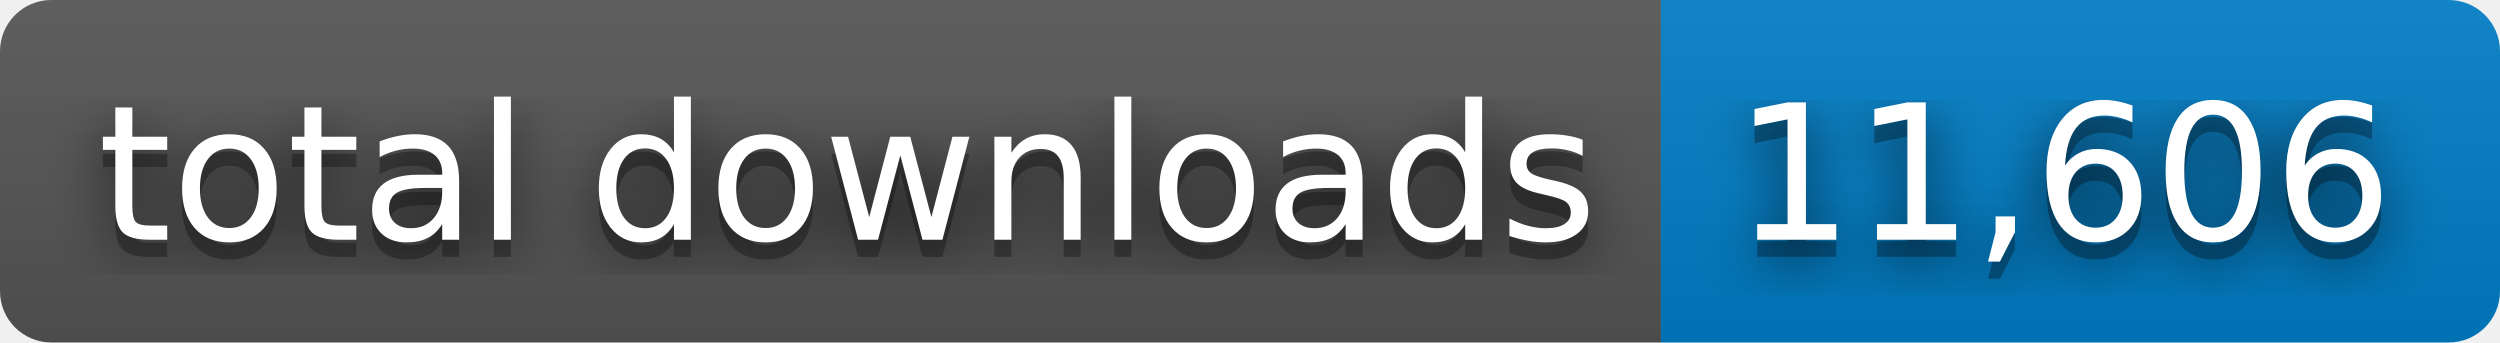
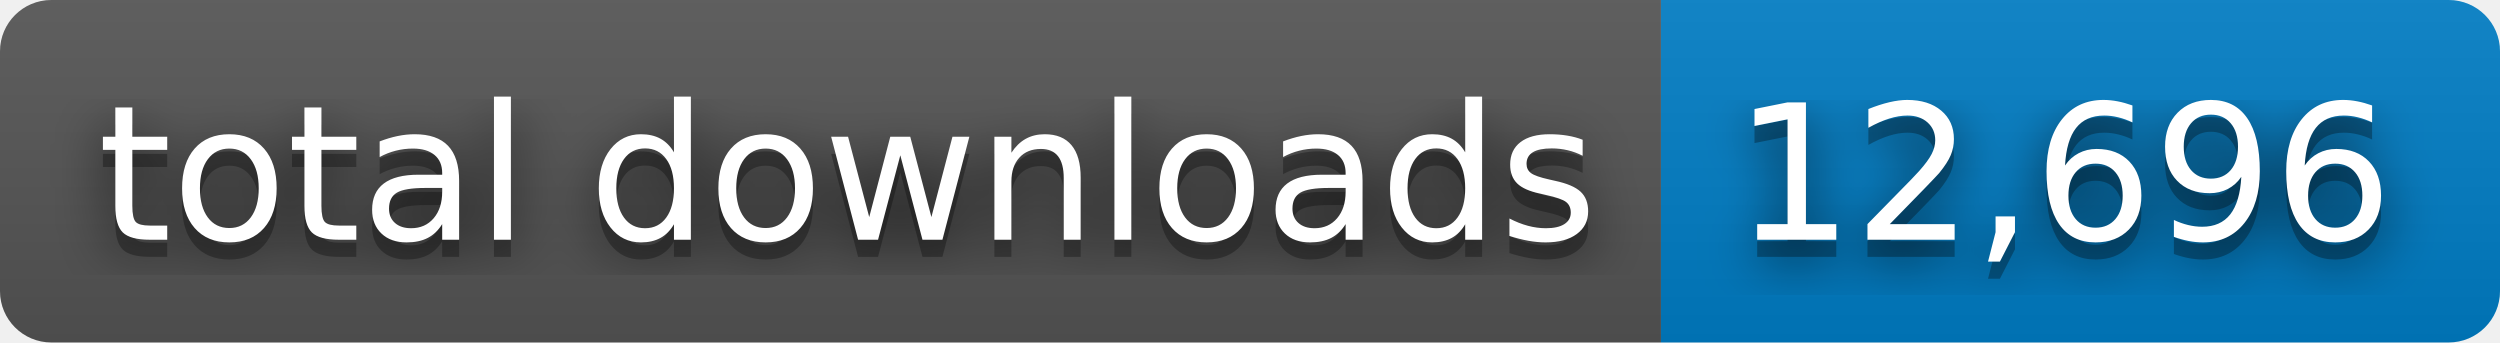
- <svg xmlns="http://www.w3.org/2000/svg" width="146" height="20" role="img" aria-label="total downloads: 11,606">
+ <svg xmlns="http://www.w3.org/2000/svg" width="146" height="20" role="img" aria-label="total downloads: 12,696">
  <filter id="blur">
    <feGaussianBlur stdDeviation="16" />
  </filter>
  <linearGradient id="s" x2="0" y2="100%">
    <stop offset="0" stop-color="#bbb" stop-opacity=".1" />
    <stop offset="1" stop-opacity=".1" />
  </linearGradient>
  <clipPath id="r">
    <rect width="146" height="20" rx="3" />
  </clipPath>
  <g clip-path="url(#r)">
    <rect width="97" height="20" fill="#555" />
    <rect x="97" width="49" height="20" fill="#007ec6" />
    <rect width="146" height="20" fill="url(#s)" />
  </g>
  <g fill="#fff" text-anchor="middle" font-family="Verdana,Geneva,DejaVu Sans,sans-serif" text-rendering="geometricPrecision" font-size="110">
    <g transform="scale(.1)">
      <g aria-hidden="true" fill="#010101">
        <text x="495" y="150" fill-opacity=".8" filter="url(#blur)" textLength="870">total downloads</text>
        <text x="495" y="150" fill-opacity=".3" textLength="870">total downloads</text>
      </g>
      <text x="495" y="140" textLength="870">total downloads</text>
    </g>
    <g transform="scale(.1)">
      <g aria-hidden="true" fill="#010101">
-         <text x="1205" y="150" fill-opacity=".8" filter="url(#blur)" textLength="390">11,606</text>
-         <text x="1205" y="150" fill-opacity=".3" textLength="390">11,606</text>
+         <text x="1205" y="150" fill-opacity=".8" filter="url(#blur)" textLength="390">12,696</text>
+         <text x="1205" y="150" fill-opacity=".3" textLength="390">12,696</text>
      </g>
-       <text x="1205" y="140" textLength="390">11,606</text>
+       <text x="1205" y="140" textLength="390">12,696</text>
    </g>
  </g>
</svg>
